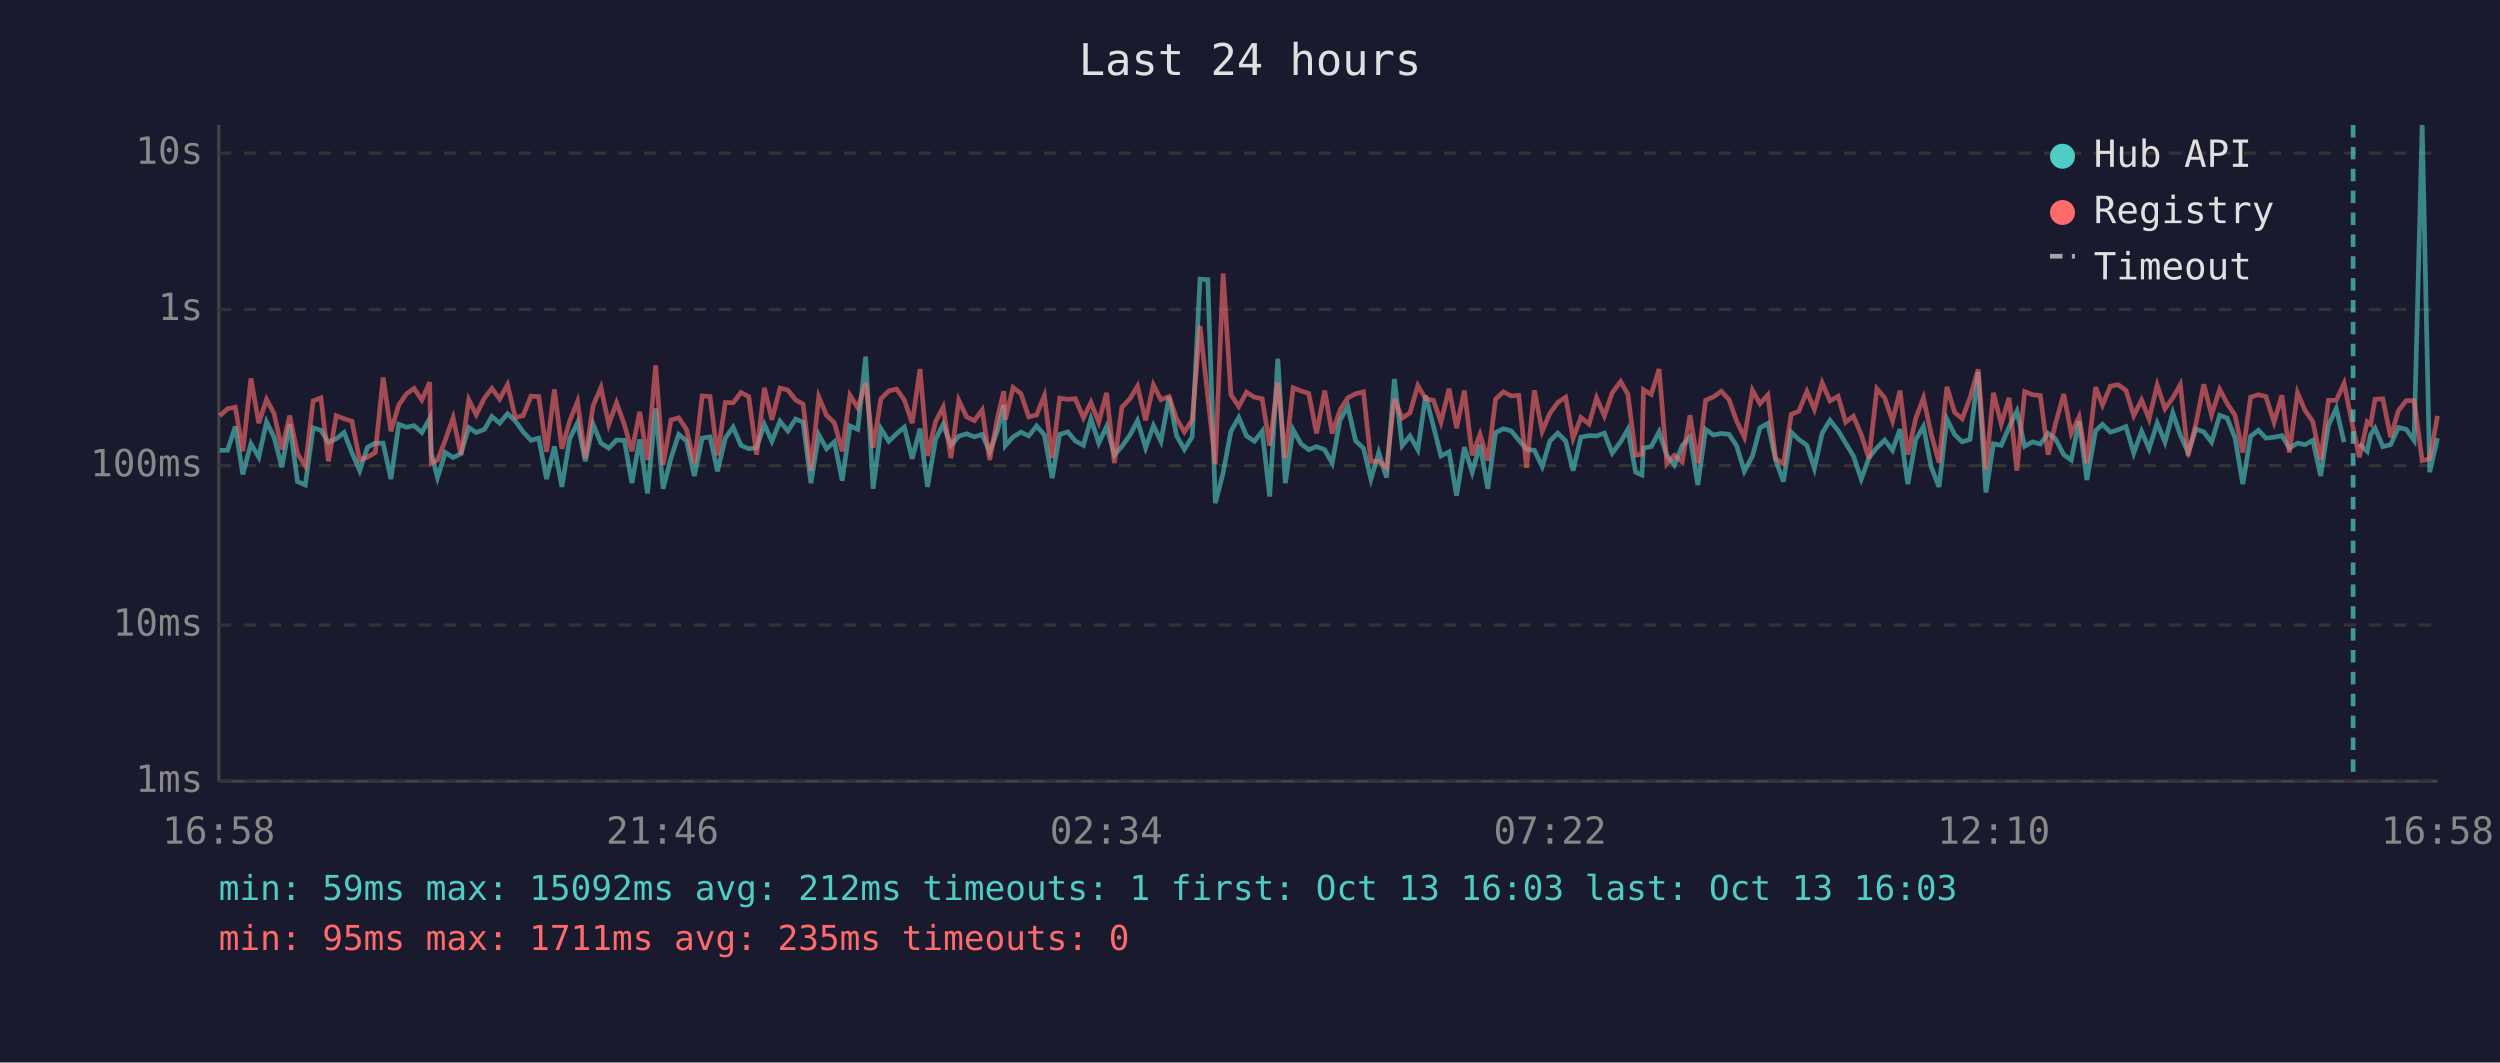
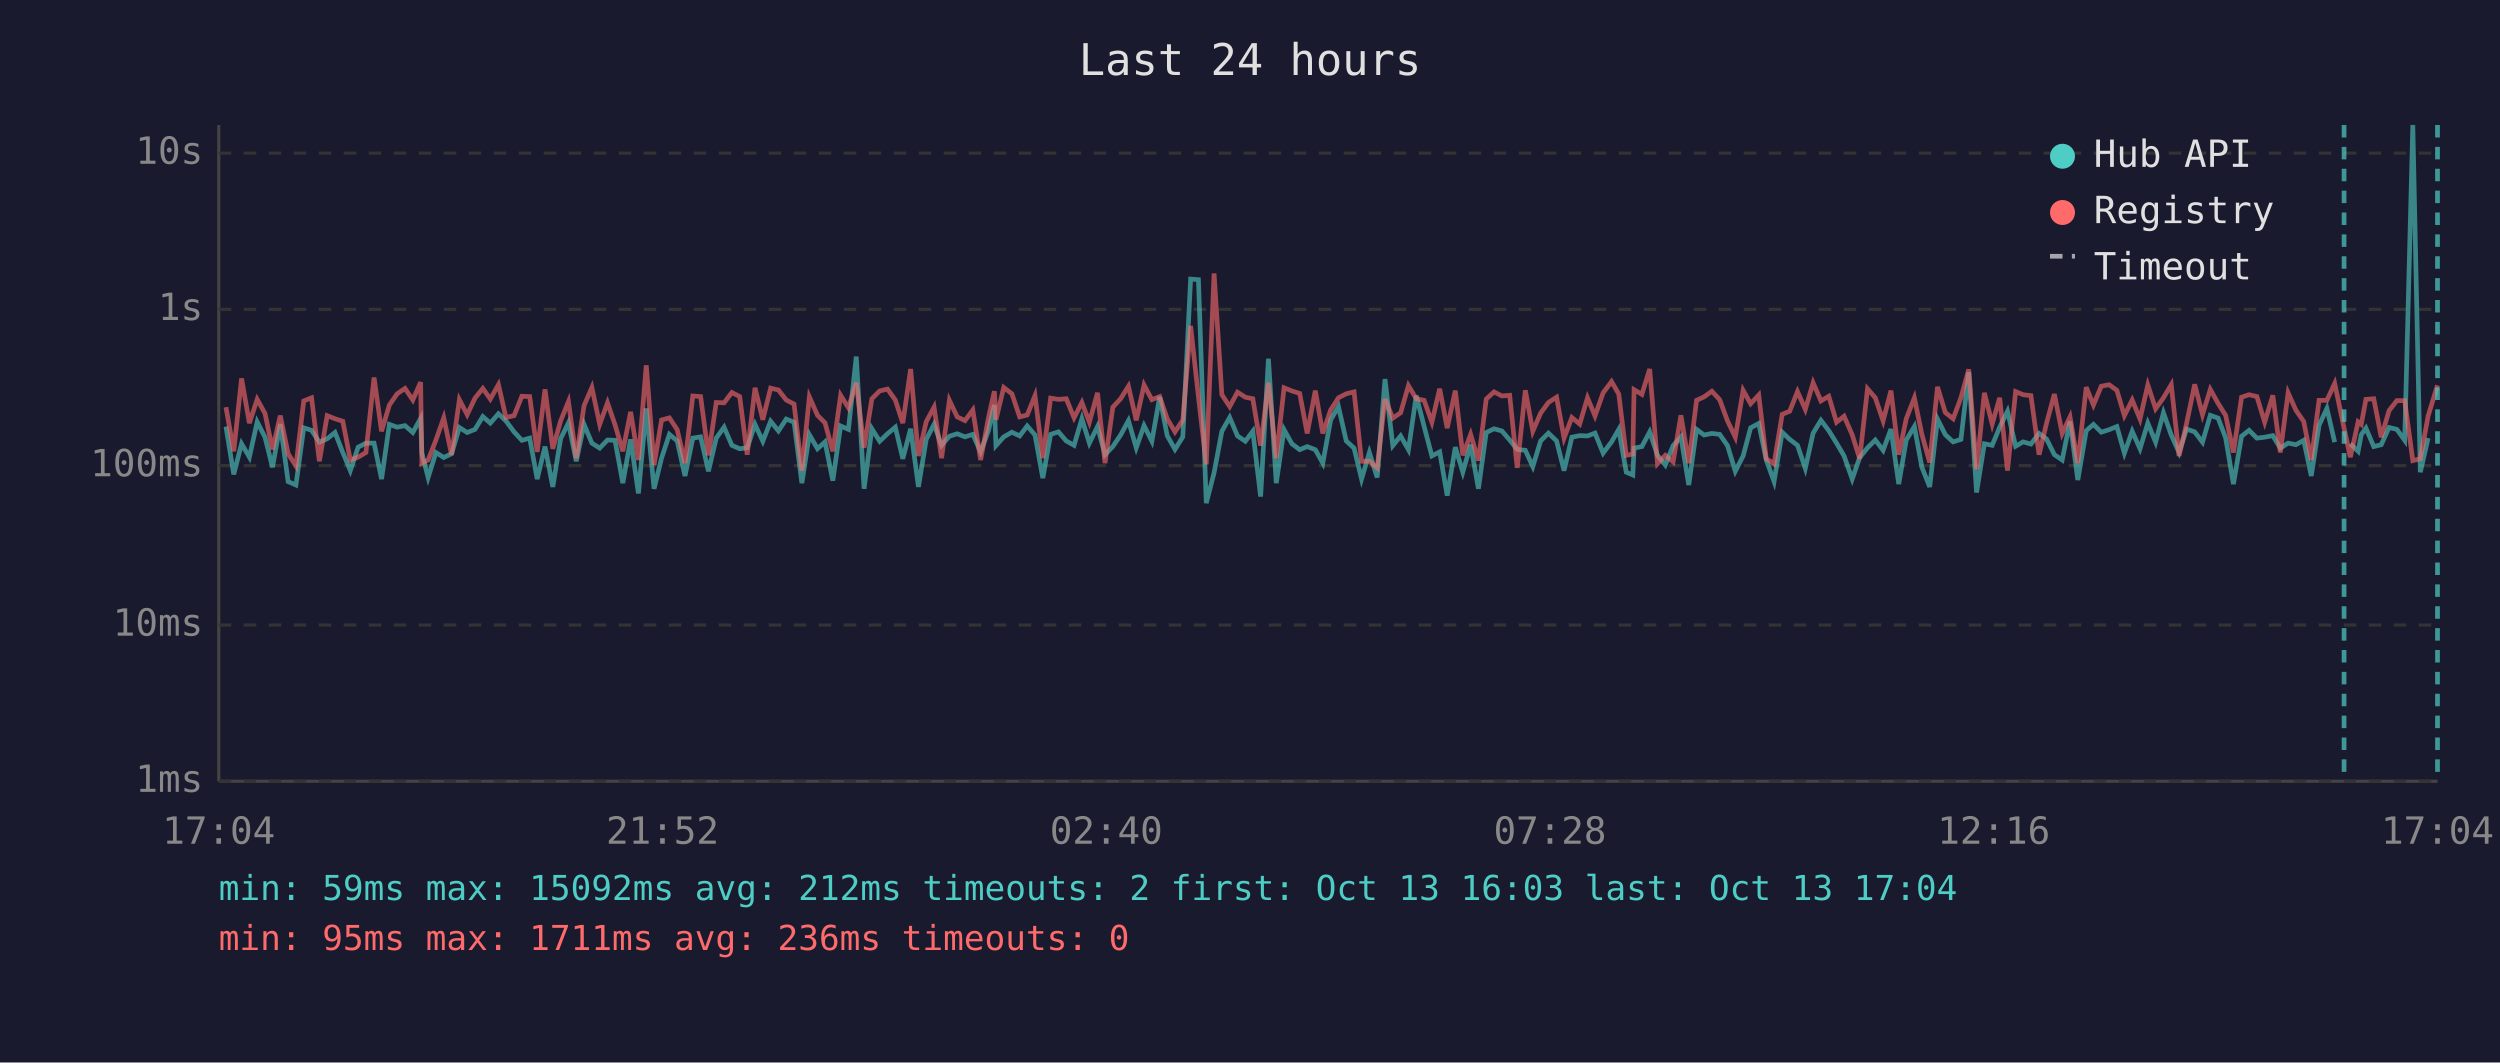
<svg xmlns="http://www.w3.org/2000/svg" viewBox="0 0 800 340" font-family="monospace" font-size="12">
  <rect width="800" height="340" fill="#1a1a2e" />
  <text x="400" y="24" fill="#e0e0e0" font-size="14" text-anchor="middle">Last 24 hours</text>
  <line x1="70" y1="40" x2="70" y2="250" stroke="#444" stroke-width="1" />
  <line x1="70" y1="250" x2="780" y2="250" stroke="#444" stroke-width="1" />
  <line x1="70" y1="250" x2="780" y2="250" stroke="#333" stroke-width="1" stroke-dasharray="4" />
  <text x="65" y="250" fill="#888" text-anchor="end" dominant-baseline="middle">1ms</text>
  <line x1="70" y1="200" x2="780" y2="200" stroke="#333" stroke-width="1" stroke-dasharray="4" />
  <text x="65" y="200" fill="#888" text-anchor="end" dominant-baseline="middle">10ms</text>
  <line x1="70" y1="149" x2="780" y2="149" stroke="#333" stroke-width="1" stroke-dasharray="4" />
  <text x="65" y="149" fill="#888" text-anchor="end" dominant-baseline="middle">100ms</text>
  <line x1="70" y1="99" x2="780" y2="99" stroke="#333" stroke-width="1" stroke-dasharray="4" />
  <text x="65" y="99" fill="#888" text-anchor="end" dominant-baseline="middle">1s</text>
  <line x1="70" y1="49" x2="780" y2="49" stroke="#333" stroke-width="1" stroke-dasharray="4" />
  <text x="65" y="49" fill="#888" text-anchor="end" dominant-baseline="middle">10s</text>
-   <text x="70" y="270" fill="#888" text-anchor="middle">16:58</text>
-   <text x="212" y="270" fill="#888" text-anchor="middle">21:46</text>
-   <text x="354" y="270" fill="#888" text-anchor="middle">02:34</text>
-   <text x="496" y="270" fill="#888" text-anchor="middle">07:22</text>
-   <text x="638" y="270" fill="#888" text-anchor="middle">12:10</text>
-   <text x="780" y="270" fill="#888" text-anchor="middle">16:58</text>
-   <polyline points="70.3,144.1 72.8,144.1 75.3,136.5 77.7,151.8 80.3,142.0 82.8,146.3 85.3,135.0 87.7,139.9 90.2,149.5 92.7,135.7 95.2,154.1 97.7,155.2 100.2,136.9 102.7,137.7 105.1,141.5 107.6,140.4 110.1,138.4 112.6,144.8 115.1,150.6 117.6,143.1 120.1,141.8 122.6,141.8 125.1,153.3 127.6,135.8 130.1,136.7 132.5,136.2 135.0,138.4 137.5,133.9 138.0,145.0 140.0,152.8 142.5,144.8 145.0,146.4 147.5,145.2 150.0,136.8 152.4,138.4 155.0,137.4 157.4,133.3 159.9,135.4 162.4,132.4 164.9,134.7 167.4,138.2 169.9,140.9 172.4,140.2 174.9,153.3 177.4,142.9 179.8,155.8 182.3,140.4 184.8,135.3 187.3,147.6 189.8,135.8 192.3,141.8 194.8,143.4 197.3,140.8 199.8,140.9 202.2,154.6 204.7,140.6 207.2,157.9 209.8,130.7 212.2,156.4 214.7,146.6 217.2,139.0 219.7,141.1 222.2,152.3 224.7,140.2 227.2,139.8 229.6,150.8 232.1,140.2 234.6,136.7 237.1,142.5 239.6,143.6 242.1,143.3 244.6,135.8 247.0,141.2 249.6,134.8 252.1,137.9 254.6,134.1 257.0,135.1 259.5,154.6 262.0,139.1 264.5,143.6 267.0,141.4 269.5,153.8 272.0,136.3 274.5,137.4 277.0,114.1 279.4,156.4 281.9,137.2 284.4,141.2 286.9,138.8 289.4,136.7 291.9,146.8 294.4,137.2 296.8,155.8 299.4,140.6 301.8,135.8 304.3,142.5 306.8,139.6 309.3,138.8 311.8,139.8 314.3,139.0 316.7,144.6 319.2,137.8 321.2,129.6 321.7,142.6 324.2,139.8 326.7,138.3 329.2,139.5 331.7,136.3 334.2,139.2 336.7,153.0 339.1,139.0 341.7,138.2 344.1,141.1 346.7,142.5 349.1,134.0 351.6,141.8 354.1,136.5 356.6,145.5 359.0,142.9 361.6,139.2 364.0,134.6 366.6,143.3 369.1,136.2 371.5,141.2 374.1,127.0 376.5,139.4 379.0,143.8 381.5,139.8 384.0,89.3 386.5,89.5 388.9,161.0 391.4,151.3 393.9,138.0 396.4,133.6 398.9,139.5 401.4,141.2 403.9,138.0 406.3,158.9 408.9,114.8 411.3,154.6 413.8,137.5 416.3,142.0 418.8,143.9 421.3,142.9 423.9,143.9 426.3,148.2 428.8,134.4 431.3,130.1 433.8,141.1 436.3,143.4 438.7,153.3 441.2,144.8 443.7,152.8 446.2,121.3 448.7,142.6 451.2,139.5 453.7,143.9 456.2,126.6 458.7,136.4 461.1,145.9 463.7,144.6 466.1,158.6 468.6,143.1 471.1,151.1 473.6,142.3 476.1,156.4 478.6,138.4 481.1,137.2 483.6,137.9 486.0,140.8 488.5,143.8 491.0,144.1 493.5,149.3 496.0,141.1 498.5,138.6 501.0,141.1 503.4,150.6 505.9,139.9 508.5,139.4 510.9,139.5 513.4,138.6 515.9,145.0 518.6,141.4 520.9,137.4 523.4,151.1 525.4,152.0 525.9,143.4 528.4,142.9 530.9,138.2 533.4,145.7 535.8,148.8 538.3,142.6 540.8,139.8 543.3,155.2 545.8,137.4 548.3,139.2 550.8,138.7 553.3,139.0 555.7,142.6 558.2,150.8 560.8,145.9 563.2,136.9 565.7,135.5 568.2,147.2 570.7,154.1 573.2,138.3 575.6,140.6 578.2,142.5 580.6,149.9 583.1,138.6 585.6,134.5 588.2,137.8 590.6,141.8 593.1,145.9 595.6,153.3 598.1,146.4 600.6,143.3 603.1,140.8 605.6,144.1 608.0,137.3 610.5,154.9 613.0,140.8 615.5,136.5 618.0,149.5 620.5,155.8 623.0,134.1 625.5,139.1 627.9,141.4 630.4,140.6 633.0,119.1 635.5,157.6 637.9,142.0 640.4,142.5 642.9,136.7 645.4,131.6 647.9,142.8 650.4,141.4 652.9,142.1 655.4,138.7 657.8,140.5 660.4,145.5 662.8,147.2 665.3,134.8 667.8,153.6 670.6,137.8 672.8,135.8 675.3,138.3 677.8,137.5 680.3,136.5 682.8,145.0 685.3,138.0 687.7,143.6 690.3,135.4 692.8,141.5 695.3,132.1 697.7,139.2 700.2,144.8 702.7,137.3 705.2,138.2 707.7,141.5 710.3,132.9 712.7,133.8 715.2,140.1 717.7,154.9 720.2,139.6 722.7,137.7 725.1,140.2 727.7,139.9 730.2,139.4 732.6,143.4 735.2,141.8 737.6,142.3 740.1,140.9 742.6,152.3 745.1,136.1 747.6,130.7 750.1,141.5" fill="none" stroke="#4ecdc4" stroke-width="1.5" opacity="0.6" />
-   <polyline points="755.0,142.0 757.5,144.4 758.6,139.1 760.0,137.0 762.5,142.9 765.0,142.3 767.5,136.8 770.0,137.4 772.5,140.9 775.1,40.0 777.5,151.1 780.0,140.2" fill="none" stroke="#4ecdc4" stroke-width="1.5" opacity="0.6" />
-   <polyline points="70.3,133.1 72.8,130.8 75.3,130.3 77.7,144.4 80.3,121.1 82.8,135.4 85.3,127.8 87.7,132.3 90.2,143.8 92.7,133.0 95.2,145.2 97.7,149.1 100.2,128.3 102.7,127.3 105.1,147.6 107.6,133.0 110.1,134.0 112.6,134.8 115.1,147.2 117.6,146.3 120.1,144.8 122.6,120.8 125.1,138.0 127.6,129.6 130.1,126.0 132.5,124.3 135.0,128.0 137.5,122.3 138.0,148.2 140.0,147.2 142.5,140.8 145.0,133.7 147.5,145.5 150.0,127.9 152.4,132.7 155.0,127.4 157.4,124.3 159.9,127.7 162.4,123.1 164.9,133.6 167.4,133.0 169.9,126.8 172.4,126.9 174.9,144.6 177.4,124.6 179.8,143.6 182.3,134.7 184.8,128.5 187.3,146.6 189.8,129.8 192.3,124.0 194.8,135.8 197.3,128.9 199.8,135.9 202.2,144.4 204.7,131.8 207.2,147.2 209.8,116.9 212.2,148.8 214.7,134.4 217.2,133.7 219.7,137.5 222.2,148.2 224.7,126.7 227.2,126.9 229.6,145.7 232.1,128.8 234.6,128.9 237.1,125.6 239.6,126.9 242.1,145.5 244.6,124.1 247.0,134.3 249.6,124.2 252.1,124.8 254.6,128.0 257.0,129.3 259.5,150.6 262.0,127.0 264.5,132.9 267.0,135.3 269.5,144.4 272.0,126.5 274.5,130.5 277.0,122.5 279.4,143.3 281.9,127.6 284.4,125.1 286.9,124.5 289.4,128.0 291.9,135.4 294.4,118.1 296.8,145.9 299.4,134.9 301.8,130.3 304.3,146.6 306.8,128.1 309.3,133.4 311.8,134.6 314.3,131.2 316.7,147.2 319.2,133.7 321.2,125.2 321.7,134.3 324.2,124.0 326.7,126.0 329.2,133.4 331.7,132.8 334.2,126.6 336.7,146.6 339.1,127.4 341.7,127.8 344.1,127.6 346.7,133.7 349.1,128.8 351.6,135.1 354.1,125.7 356.6,148.2 359.0,130.3 361.6,127.6 364.0,123.6 366.6,134.5 369.1,123.2 371.5,127.9 374.1,126.9 376.5,134.0 379.0,138.2 381.5,134.4 384.0,104.3 386.5,127.0 388.9,148.6 391.4,87.5 393.9,126.3 396.4,130.1 398.9,125.5 401.4,127.1 403.9,127.6 406.3,142.6 408.9,122.5 411.3,146.6 413.8,124.1 416.3,125.1 418.8,125.9 421.3,138.7 423.9,125.0 426.3,138.7 428.8,131.2 431.3,127.3 433.8,126.0 436.3,125.4 438.7,147.6 441.2,147.6 443.7,149.7 446.2,127.7 448.7,133.8 451.2,132.1 453.7,123.4 456.2,127.6 458.7,128.1 461.1,135.1 463.7,124.4 466.1,137.0 468.6,125.0 471.1,145.7 473.6,139.0 476.1,147.4 478.6,127.7 481.1,125.4 483.6,126.7 486.0,126.5 488.5,149.7 491.0,124.9 493.5,138.0 496.0,132.2 498.5,128.8 501.0,127.1 503.4,140.2 505.9,133.6 508.5,135.7 510.9,127.3 513.4,133.1 515.9,125.7 518.6,122.1 520.9,126.1 523.4,145.7 525.4,145.3 525.9,124.7 528.4,126.2 530.9,118.1 533.4,148.4 535.8,145.7 538.3,147.8 540.8,132.9 543.3,148.2 545.8,128.1 548.3,127.0 550.8,125.2 553.3,127.9 555.7,134.7 558.2,139.9 560.8,124.9 563.2,129.2 565.7,126.4 568.2,146.8 570.7,148.4 573.2,132.6 575.6,131.6 578.2,125.3 580.6,131.0 583.1,122.5 585.6,128.3 588.2,126.8 590.6,135.1 593.1,133.2 595.6,139.1 598.1,146.8 600.6,124.4 603.1,127.3 605.6,134.7 608.0,125.0 610.5,145.5 613.0,134.0 615.5,127.3 618.0,139.0 620.5,148.0 623.0,123.8 625.5,132.0 627.9,134.0 630.4,127.3 633.0,118.2 635.5,150.2 637.9,125.7 640.4,135.7 642.9,127.3 645.4,150.6 647.9,125.3 650.4,126.3 652.9,126.6 655.4,145.5 657.8,135.4 660.4,126.1 662.8,138.7 665.3,133.4 667.8,148.2 670.6,123.9 672.8,129.6 675.3,123.6 677.8,123.1 680.3,124.9 682.8,133.0 685.3,128.0 687.7,134.1 690.3,123.2 692.8,130.8 695.3,127.3 697.7,123.1 700.2,145.9 702.7,135.5 705.2,123.0 707.7,132.7 710.3,124.6 712.7,129.1 715.2,132.9 717.7,144.8 720.2,127.1 722.7,126.3 725.1,126.9 727.7,135.1 730.2,126.5 732.6,144.8 735.2,125.7 737.6,131.3 740.1,134.9 742.6,147.2 745.1,128.1 747.6,128.1 750.1,122.7 753.0,137.0 755.0,146.3 757.5,135.0 758.6,135.8 760.0,127.8 762.5,127.6 765.0,139.9 767.5,131.4 770.0,128.2 772.5,128.2 775.1,147.4 777.5,146.8 780.0,133.1" fill="none" stroke="#ff6b6b" stroke-width="1.5" opacity="0.6" />
-   <line x1="753.0" y1="40" x2="753.0" y2="250" stroke="#4ecdc4" stroke-width="1.5" stroke-dasharray="4,3" opacity="0.7" />
+   <text x="70" y="270" fill="#888" text-anchor="middle">17:04</text>
+   <text x="212" y="270" fill="#888" text-anchor="middle">21:52</text>
+   <text x="354" y="270" fill="#888" text-anchor="middle">02:40</text>
+   <text x="496" y="270" fill="#888" text-anchor="middle">07:28</text>
+   <text x="638" y="270" fill="#888" text-anchor="middle">12:16</text>
+   <text x="780" y="270" fill="#888" text-anchor="middle">17:04</text>
+   <polyline points="72.3,136.5 74.8,151.8 77.3,142.0 79.8,146.3 82.3,135.0 84.8,139.9 87.2,149.5 89.7,135.7 92.2,154.1 94.7,155.2 97.2,136.9 99.7,137.7 102.2,141.5 104.7,140.4 107.2,138.4 109.7,144.8 112.1,150.6 114.6,143.1 117.1,141.8 119.7,141.8 122.1,153.3 124.6,135.8 127.1,136.7 129.6,136.2 132.1,138.4 134.6,133.9 135.0,145.0 137.0,152.8 139.5,144.8 142.0,146.4 144.5,145.2 147.0,136.8 149.5,138.4 152.0,137.4 154.5,133.3 156.9,135.4 159.5,132.4 161.9,134.7 164.5,138.2 167.0,140.9 169.5,140.2 171.9,153.3 174.4,142.9 176.9,155.8 179.4,140.4 181.9,135.3 184.4,147.6 186.9,135.8 189.4,141.8 191.9,143.4 194.4,140.8 196.8,140.9 199.3,154.6 201.8,140.6 204.3,157.9 206.8,130.7 209.3,156.4 211.7,146.6 214.2,139.0 216.7,141.1 219.2,152.3 221.7,140.2 224.2,139.8 226.7,150.8 229.2,140.2 231.7,136.7 234.2,142.5 236.7,143.6 239.1,143.3 241.6,135.8 244.1,141.2 246.6,134.8 249.1,137.9 251.6,134.1 254.1,135.1 256.6,154.6 259.0,139.1 261.6,143.6 264.0,141.4 266.5,153.8 269.0,136.3 271.5,137.4 274.0,114.1 276.5,156.4 279.0,137.2 281.5,141.2 284.0,138.8 286.5,136.7 288.9,146.8 291.4,137.2 293.9,155.8 296.4,140.6 298.9,135.8 301.3,142.5 303.8,139.6 306.3,138.8 308.8,139.8 311.3,139.0 313.8,144.6 316.3,137.8 318.2,129.6 318.7,142.6 321.2,139.8 323.8,138.3 326.3,139.5 328.7,136.3 331.2,139.2 333.7,153.0 336.2,139.0 338.7,138.2 341.2,141.1 343.7,142.5 346.2,134.0 348.6,141.8 351.2,136.5 353.6,145.5 356.1,142.9 358.6,139.2 361.1,134.6 363.6,143.3 366.1,136.2 368.6,141.2 371.1,127.0 373.5,139.4 376.0,143.8 378.5,139.8 381.0,89.3 383.5,89.5 386.0,161.0 388.5,151.3 391.0,138.0 393.5,133.6 396.0,139.5 398.5,141.2 400.9,138.0 403.4,158.9 405.9,114.8 408.4,154.6 410.9,137.5 413.4,142.0 415.9,143.9 418.3,142.9 420.9,143.9 423.3,148.2 425.8,134.4 428.3,130.1 430.8,141.1 433.3,143.4 435.7,153.3 438.2,144.8 440.7,152.8 443.2,121.3 445.7,142.6 448.2,139.5 450.7,143.9 453.2,126.6 455.7,136.4 458.2,145.9 460.7,144.6 463.1,158.6 465.7,143.1 468.1,151.1 470.6,142.3 473.1,156.4 475.6,138.4 478.1,137.2 480.6,137.9 483.1,140.8 485.5,143.8 488.1,144.1 490.5,149.3 493.0,141.1 495.5,138.6 498.1,141.1 500.5,150.6 503.0,139.9 505.5,139.4 508.0,139.5 510.4,138.6 513.0,145.0 515.7,141.4 518.0,137.4 520.4,151.1 522.5,152.0 522.9,143.4 525.4,142.9 527.9,138.2 530.4,145.7 532.9,148.8 535.4,142.6 537.9,139.8 540.4,155.2 542.9,137.4 545.3,139.2 547.8,138.7 550.3,139.0 552.8,142.6 555.3,150.8 557.8,145.9 560.2,136.9 562.8,135.5 565.2,147.2 567.7,154.1 570.3,138.3 572.7,140.6 575.2,142.5 577.7,149.9 580.2,138.6 582.7,134.5 585.2,137.8 587.7,141.8 590.1,145.9 592.7,153.3 595.1,146.4 597.6,143.3 600.1,140.8 602.6,144.1 605.1,137.3 607.6,154.9 610.0,140.8 612.6,136.5 615.0,149.5 617.5,155.8 620.0,134.1 622.5,139.1 625.0,141.4 627.5,140.6 630.0,119.1 632.5,157.6 635.0,142.0 637.5,142.5 639.9,136.7 642.4,131.6 645.0,142.8 647.4,141.4 649.9,142.1 652.5,138.7 654.9,140.5 657.4,145.5 659.9,147.2 662.4,134.8 664.9,153.6 667.6,137.8 669.9,135.8 672.4,138.3 674.9,137.5 677.4,136.5 679.8,145.0 682.3,138.0 684.8,143.6 687.3,135.4 689.8,141.5 692.3,132.1 694.8,139.2 697.3,144.8 699.7,137.3 702.3,138.2 704.8,141.5 707.3,132.9 709.8,133.8 712.2,140.1 714.7,154.9 717.3,139.6 719.7,137.7 722.2,140.2 724.7,139.9 727.3,139.4 729.7,143.4 732.2,141.8 734.7,142.3 737.2,140.9 739.6,152.3 742.1,136.1 744.6,130.7 747.1,141.5" fill="none" stroke="#4ecdc4" stroke-width="1.5" opacity="0.6" />
+   <polyline points="752.1,142.0 754.6,144.4 755.6,139.1 757.1,137.0 759.6,142.9 762.0,142.3 764.5,136.8 767.0,137.4 769.5,140.9 772.1,40.0 774.5,151.1 777.0,140.2" fill="none" stroke="#4ecdc4" stroke-width="1.5" opacity="0.6" />
+   <polyline points="72.3,130.3 74.8,144.4 77.3,121.1 79.8,135.4 82.3,127.8 84.8,132.3 87.2,143.8 89.7,133.0 92.2,145.2 94.7,149.1 97.2,128.3 99.7,127.3 102.2,147.6 104.7,133.0 107.2,134.0 109.7,134.8 112.1,147.2 114.6,146.3 117.1,144.8 119.7,120.8 122.1,138.0 124.6,129.6 127.1,126.0 129.6,124.3 132.1,128.0 134.6,122.3 135.0,148.2 137.0,147.2 139.5,140.8 142.0,133.7 144.5,145.5 147.0,127.9 149.5,132.7 152.0,127.4 154.5,124.3 156.9,127.7 159.5,123.1 161.9,133.6 164.5,133.0 167.0,126.8 169.5,126.9 171.9,144.6 174.4,124.6 176.9,143.6 179.4,134.7 181.9,128.5 184.4,146.6 186.9,129.8 189.4,124.0 191.9,135.8 194.4,128.9 196.8,135.9 199.3,144.4 201.8,131.8 204.3,147.2 206.8,116.9 209.3,148.8 211.7,134.4 214.2,133.7 216.7,137.5 219.2,148.2 221.7,126.7 224.2,126.9 226.7,145.7 229.2,128.8 231.7,128.9 234.2,125.6 236.7,126.9 239.1,145.5 241.6,124.1 244.1,134.3 246.6,124.2 249.1,124.8 251.6,128.0 254.1,129.3 256.6,150.6 259.0,127.0 261.6,132.9 264.0,135.3 266.5,144.4 269.0,126.5 271.5,130.5 274.0,122.5 276.5,143.3 279.0,127.6 281.5,125.1 284.0,124.5 286.5,128.0 288.9,135.4 291.4,118.1 293.9,145.9 296.4,134.9 298.9,130.3 301.3,146.6 303.8,128.1 306.3,133.4 308.8,134.6 311.3,131.2 313.8,147.2 316.3,133.7 318.2,125.2 318.7,134.3 321.2,124.0 323.8,126.0 326.3,133.4 328.7,132.8 331.2,126.6 333.7,146.6 336.2,127.4 338.7,127.8 341.2,127.6 343.7,133.7 346.2,128.8 348.6,135.1 351.2,125.7 353.6,148.2 356.1,130.3 358.6,127.6 361.1,123.6 363.6,134.5 366.1,123.2 368.6,127.9 371.1,126.9 373.5,134.0 376.0,138.2 378.5,134.4 381.0,104.3 383.5,127.0 386.0,148.6 388.5,87.5 391.0,126.3 393.5,130.1 396.0,125.5 398.5,127.1 400.9,127.6 403.4,142.6 405.9,122.5 408.4,146.6 410.9,124.1 413.4,125.1 415.9,125.9 418.3,138.7 420.9,125.0 423.3,138.7 425.8,131.2 428.3,127.3 430.8,126.0 433.3,125.4 435.7,147.6 438.2,147.6 440.7,149.7 443.2,127.7 445.7,133.8 448.2,132.1 450.7,123.4 453.2,127.6 455.7,128.1 458.2,135.1 460.7,124.4 463.1,137.0 465.7,125.0 468.1,145.7 470.6,139.0 473.1,147.4 475.6,127.7 478.1,125.4 480.6,126.7 483.1,126.5 485.5,149.7 488.1,124.9 490.5,138.0 493.0,132.2 495.5,128.8 498.1,127.1 500.5,140.2 503.0,133.6 505.5,135.7 508.0,127.3 510.4,133.1 513.0,125.7 515.7,122.1 518.0,126.1 520.4,145.7 522.5,145.3 522.9,124.7 525.4,126.2 527.9,118.1 530.4,148.4 532.9,145.7 535.4,147.8 537.9,132.9 540.4,148.2 542.9,128.1 545.3,127.0 547.8,125.2 550.3,127.9 552.8,134.7 555.3,139.9 557.8,124.9 560.2,129.2 562.8,126.4 565.2,146.8 567.7,148.4 570.3,132.6 572.7,131.6 575.2,125.3 577.7,131.0 580.2,122.5 582.7,128.3 585.2,126.8 587.7,135.1 590.1,133.2 592.7,139.1 595.1,146.8 597.6,124.4 600.1,127.3 602.6,134.7 605.1,125.0 607.6,145.5 610.0,134.0 612.6,127.3 615.0,139.0 617.5,148.0 620.0,123.8 622.5,132.0 625.0,134.0 627.5,127.3 630.0,118.2 632.5,150.2 635.0,125.7 637.5,135.7 639.9,127.3 642.4,150.6 645.0,125.3 647.4,126.3 649.9,126.6 652.5,145.5 654.9,135.4 657.4,126.1 659.9,138.7 662.4,133.4 664.9,148.2 667.6,123.9 669.9,129.6 672.4,123.6 674.9,123.1 677.4,124.9 679.8,133.0 682.3,128.0 684.8,134.1 687.3,123.2 689.8,130.8 692.3,127.3 694.8,123.1 697.3,145.9 699.7,135.5 702.3,123.0 704.8,132.7 707.3,124.6 709.8,129.1 712.2,132.9 714.7,144.8 717.3,127.1 719.7,126.3 722.2,126.9 724.7,135.1 727.3,126.5 729.7,144.8 732.2,125.7 734.7,131.3 737.2,134.9 739.6,147.2 742.1,128.1 744.6,128.1 747.1,122.7 750.1,137.0 752.1,146.3 754.6,135.0 755.6,135.8 757.1,127.8 759.6,127.6 762.0,139.9 764.5,131.4 767.0,128.2 769.5,128.2 772.1,147.4 774.5,146.8 777.0,133.1 780.0,123.3" fill="none" stroke="#ff6b6b" stroke-width="1.5" opacity="0.6" />
+   <line x1="750.1" y1="40" x2="750.1" y2="250" stroke="#4ecdc4" stroke-width="1.5" stroke-dasharray="4,3" opacity="0.7" />
+   <line x1="780.0" y1="40" x2="780.0" y2="250" stroke="#4ecdc4" stroke-width="1.5" stroke-dasharray="4,3" opacity="0.7" />
  <circle cx="660" cy="50" r="4" fill="#4ecdc4" />
  <text x="670" y="50" fill="#e0e0e0" dominant-baseline="middle">Hub API</text>
  <circle cx="660" cy="68" r="4" fill="#ff6b6b" />
  <text x="670" y="68" fill="#e0e0e0" dominant-baseline="middle">Registry</text>
  <line x1="656" y1="82" x2="664" y2="82" stroke="#e0e0e0" stroke-width="1.5" stroke-dasharray="4,3" opacity="0.7" />
  <text x="670" y="86" fill="#e0e0e0" dominant-baseline="middle">Timeout</text>
-   <text x="70" y="288" fill="#4ecdc4" font-size="11">min: 59ms  max: 15092ms  avg: 212ms  timeouts: 1  first: Oct 13 16:03  last: Oct 13 16:03</text>
-   <text x="70" y="304" fill="#ff6b6b" font-size="11">min: 95ms  max: 1711ms  avg: 235ms  timeouts: 0</text>
+   <text x="70" y="288" fill="#4ecdc4" font-size="11">min: 59ms  max: 15092ms  avg: 212ms  timeouts: 2  first: Oct 13 16:03  last: Oct 13 17:04</text>
+   <text x="70" y="304" fill="#ff6b6b" font-size="11">min: 95ms  max: 1711ms  avg: 236ms  timeouts: 0</text>
</svg>
